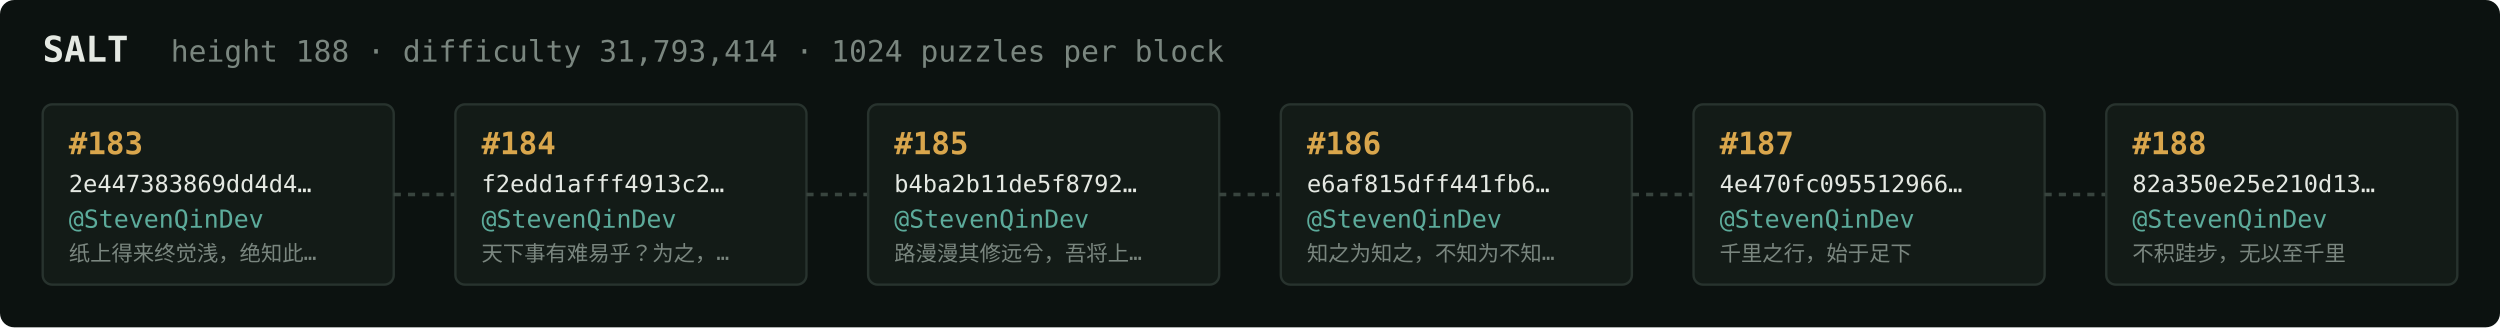
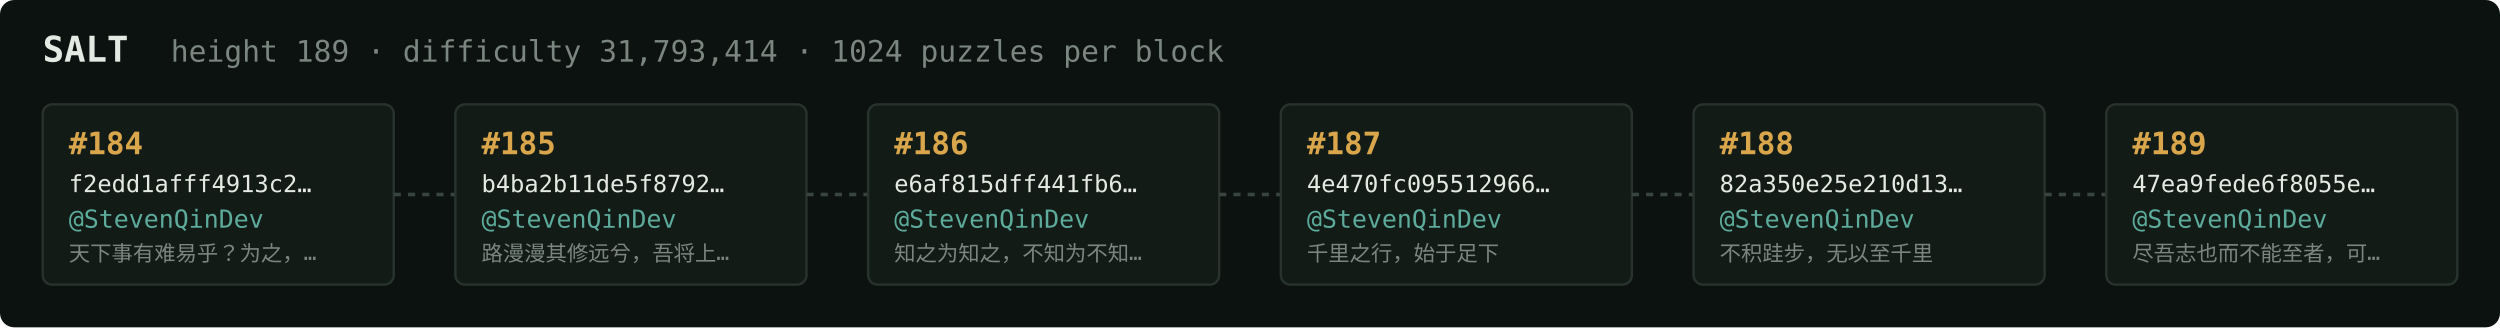
<svg xmlns="http://www.w3.org/2000/svg" width="1054" height="138" viewBox="0 0 1054 138" font-family="ui-monospace,SFMono-Regular,Menlo,monospace">
  <rect fill="#0c1210" width="1054" height="138" rx="6" />
  <text x="18" y="26" fill="#e5e9e3" font-size="15" font-weight="700">SALT</text>
-   <text x="72" y="26" fill="#7a867f" font-size="12.5">height 188 · difficulty 31,793,414 · 1024 puzzles per block</text>
+   <text x="72" y="26" fill="#7a867f" font-size="12.5">height 189 · difficulty 31,793,414 · 1024 puzzles per block</text>
  <rect x="18" y="44" width="148" height="76" rx="4" fill="#131b17" stroke="#28332e" stroke-width="1" />
-   <text x="29" y="65" fill="#d9a64c" font-size="13" font-weight="700">#183</text>
-   <text x="29" y="81" fill="#e5e9e3" font-size="10">2e447383869dd4d4…</text>
+   <text x="29" y="65" fill="#d9a64c" font-size="13" font-weight="700">#184</text>
+   <text x="29" y="81" fill="#e5e9e3" font-size="10">f2edd1afff4913c2…</text>
  <text x="29" y="96" fill="#5cab9b" font-size="10.5">@StevenQinDev</text>
-   <text x="29" y="110" fill="#7a867f" font-size="9">纸上得来终觉浅，绝知此…</text>
+   <text x="29" y="110" fill="#7a867f" font-size="9">天下事有难易乎？为之，…</text>
  <line x1="166" y1="82.0" x2="192" y2="82.0" stroke="#38443e" stroke-width="1.5" stroke-dasharray="3 3" />
  <rect x="192" y="44" width="148" height="76" rx="4" fill="#131b17" stroke="#28332e" stroke-width="1" />
-   <text x="203" y="65" fill="#d9a64c" font-size="13" font-weight="700">#184</text>
-   <text x="203" y="81" fill="#e5e9e3" font-size="10">f2edd1afff4913c2…</text>
+   <text x="203" y="65" fill="#d9a64c" font-size="13" font-weight="700">#185</text>
+   <text x="203" y="81" fill="#e5e9e3" font-size="10">b4ba2b11de5f8792…</text>
  <text x="203" y="96" fill="#5cab9b" font-size="10.5">@StevenQinDev</text>
-   <text x="203" y="110" fill="#7a867f" font-size="9">天下事有难易乎？为之，…</text>
+   <text x="203" y="110" fill="#7a867f" font-size="9">路漫漫其修远兮，吾将上…</text>
  <line x1="340" y1="82.0" x2="366" y2="82.0" stroke="#38443e" stroke-width="1.5" stroke-dasharray="3 3" />
  <rect x="366" y="44" width="148" height="76" rx="4" fill="#131b17" stroke="#28332e" stroke-width="1" />
-   <text x="377" y="65" fill="#d9a64c" font-size="13" font-weight="700">#185</text>
-   <text x="377" y="81" fill="#e5e9e3" font-size="10">b4ba2b11de5f8792…</text>
+   <text x="377" y="65" fill="#d9a64c" font-size="13" font-weight="700">#186</text>
+   <text x="377" y="81" fill="#e5e9e3" font-size="10">e6af815dff441fb6…</text>
  <text x="377" y="96" fill="#5cab9b" font-size="10.5">@StevenQinDev</text>
-   <text x="377" y="110" fill="#7a867f" font-size="9">路漫漫其修远兮，吾将上…</text>
+   <text x="377" y="110" fill="#7a867f" font-size="9">知之为知之，不知为不知…</text>
  <line x1="514" y1="82.0" x2="540" y2="82.0" stroke="#38443e" stroke-width="1.5" stroke-dasharray="3 3" />
  <rect x="540" y="44" width="148" height="76" rx="4" fill="#131b17" stroke="#28332e" stroke-width="1" />
-   <text x="551" y="65" fill="#d9a64c" font-size="13" font-weight="700">#186</text>
-   <text x="551" y="81" fill="#e5e9e3" font-size="10">e6af815dff441fb6…</text>
+   <text x="551" y="65" fill="#d9a64c" font-size="13" font-weight="700">#187</text>
+   <text x="551" y="81" fill="#e5e9e3" font-size="10">4e470fc095512966…</text>
  <text x="551" y="96" fill="#5cab9b" font-size="10.5">@StevenQinDev</text>
-   <text x="551" y="110" fill="#7a867f" font-size="9">知之为知之，不知为不知…</text>
+   <text x="551" y="110" fill="#7a867f" font-size="9">千里之行，始于足下</text>
  <line x1="688" y1="82.0" x2="714" y2="82.0" stroke="#38443e" stroke-width="1.5" stroke-dasharray="3 3" />
  <rect x="714" y="44" width="148" height="76" rx="4" fill="#131b17" stroke="#28332e" stroke-width="1" />
-   <text x="725" y="65" fill="#d9a64c" font-size="13" font-weight="700">#187</text>
-   <text x="725" y="81" fill="#e5e9e3" font-size="10">4e470fc095512966…</text>
+   <text x="725" y="65" fill="#d9a64c" font-size="13" font-weight="700">#188</text>
+   <text x="725" y="81" fill="#e5e9e3" font-size="10">82a350e25e210d13…</text>
  <text x="725" y="96" fill="#5cab9b" font-size="10.5">@StevenQinDev</text>
-   <text x="725" y="110" fill="#7a867f" font-size="9">千里之行，始于足下</text>
+   <text x="725" y="110" fill="#7a867f" font-size="9">不积跬步，无以至千里</text>
  <line x1="862" y1="82.0" x2="888" y2="82.0" stroke="#38443e" stroke-width="1.5" stroke-dasharray="3 3" />
  <rect x="888" y="44" width="148" height="76" rx="4" fill="#131b17" stroke="#28332e" stroke-width="1" />
-   <text x="899" y="65" fill="#d9a64c" font-size="13" font-weight="700">#188</text>
-   <text x="899" y="81" fill="#e5e9e3" font-size="10">82a350e25e210d13…</text>
+   <text x="899" y="65" fill="#d9a64c" font-size="13" font-weight="700">#189</text>
+   <text x="899" y="81" fill="#e5e9e3" font-size="10">47ea9fede6f8055e…</text>
  <text x="899" y="96" fill="#5cab9b" font-size="10.5">@StevenQinDev</text>
-   <text x="899" y="110" fill="#7a867f" font-size="9">不积跬步，无以至千里</text>
+   <text x="899" y="110" fill="#7a867f" font-size="9">尽吾志也而不能至者，可…</text>
</svg>
